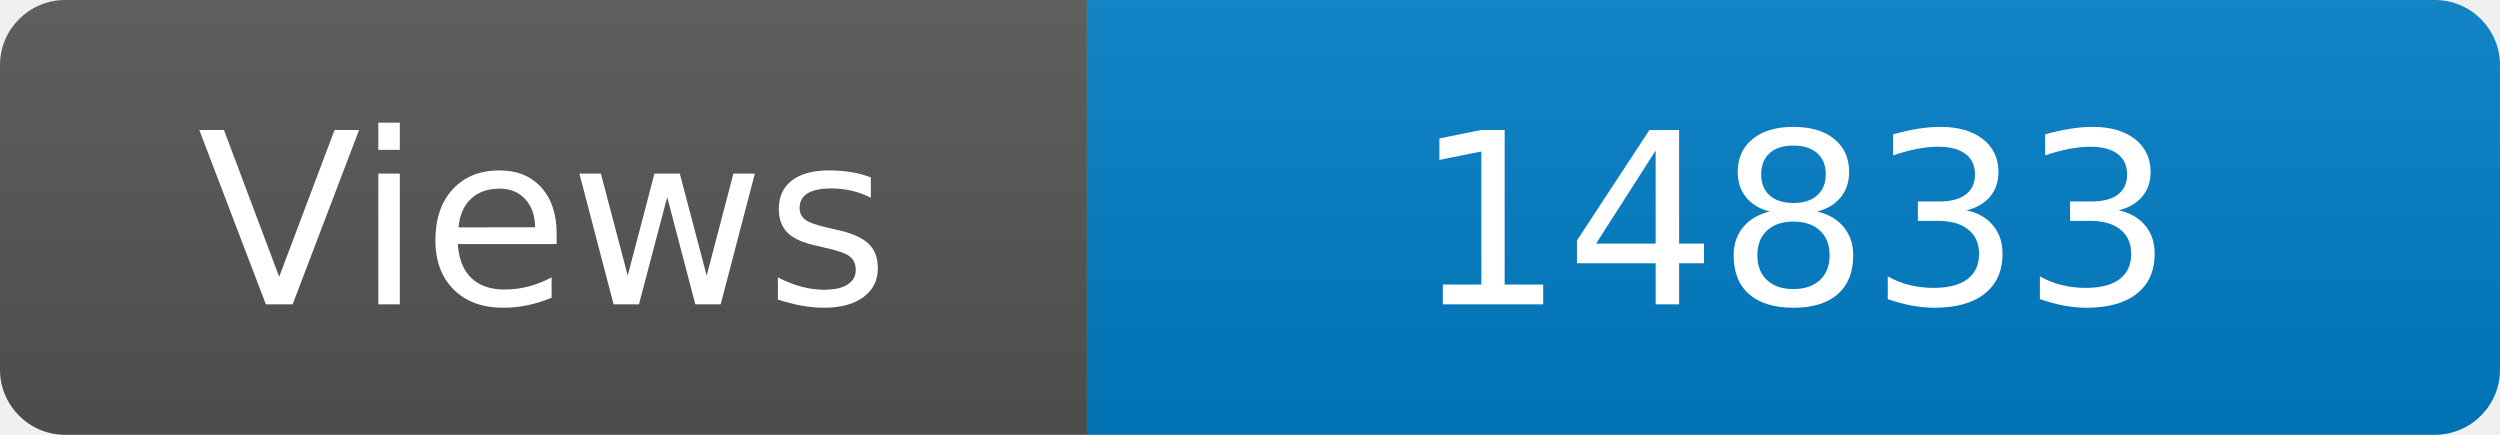
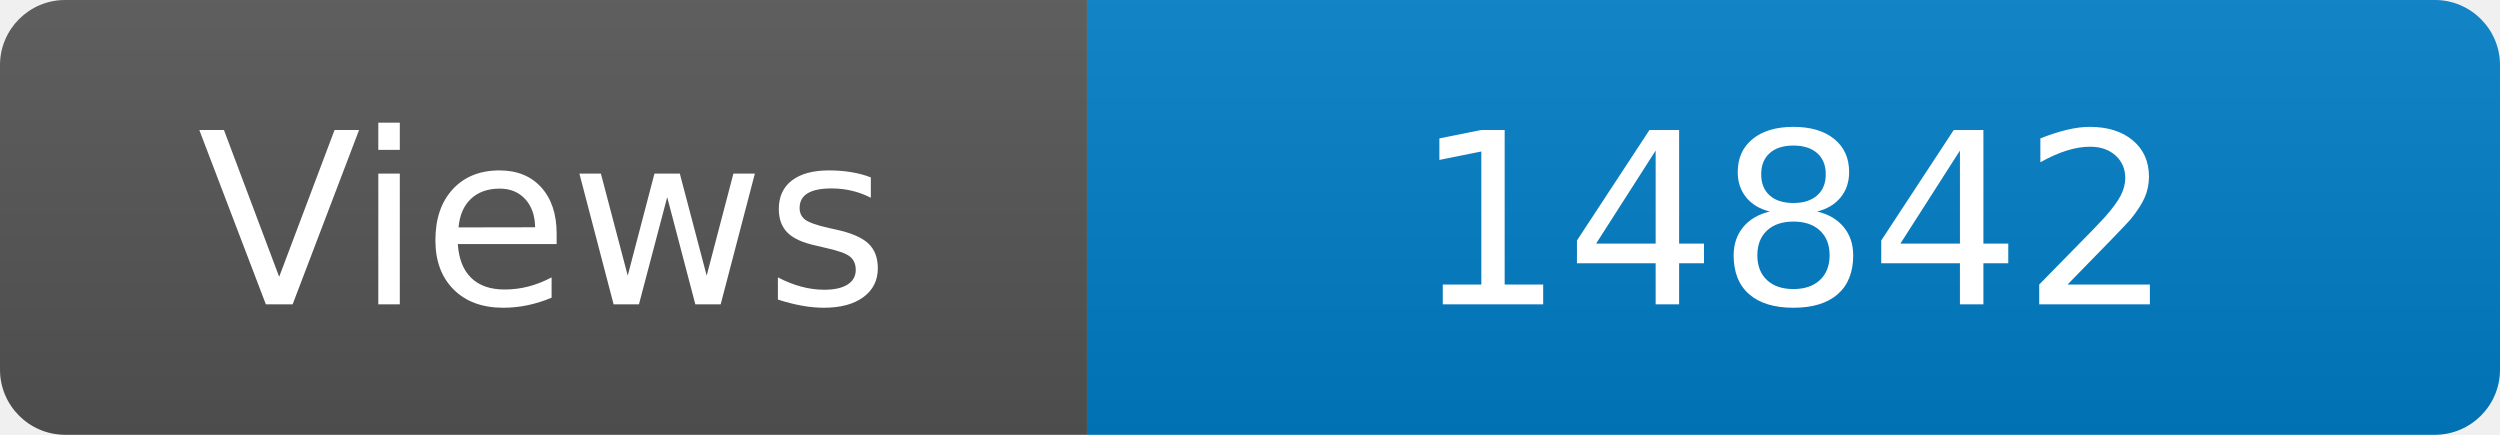
<svg xmlns="http://www.w3.org/2000/svg" width="115" height="20" role="img" aria-label="Maintained?: yes">
  <linearGradient id="s" x2="0" y2="100%">
    <stop offset="0" stop-color="#bbb" stop-opacity=".1" />
    <stop offset="1" stop-opacity=".1" />
  </linearGradient>
  <clipPath id="r">
    <rect width="115" height="20" rx="3" fill="#fff" />
  </clipPath>
  <g clip-path="url(#r)">
    <rect width="50" height="20" fill="#555" />
    <rect x="50" width="160" height="20" fill="#007ec6" />
    <rect width="115" height="20" fill="url(#s)" />
  </g>
  <g fill="#fff" text-anchor="middle" font-family="Verdana,Geneva,DejaVu Sans,sans-serif" font-size="110">
    <text x="250" y="140" transform="scale(.1)" fill="#fff">Views</text>
-     <text x="825" y="140" transform="scale(.1)" fill="#fff">14833</text>
+     <text x="825" y="140" transform="scale(.1)" fill="#fff">14842</text>
  </g>
</svg>
